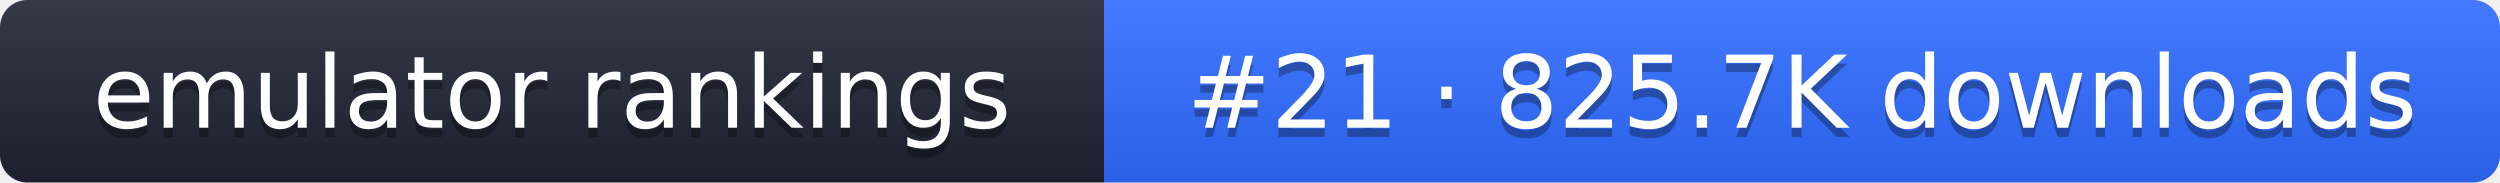
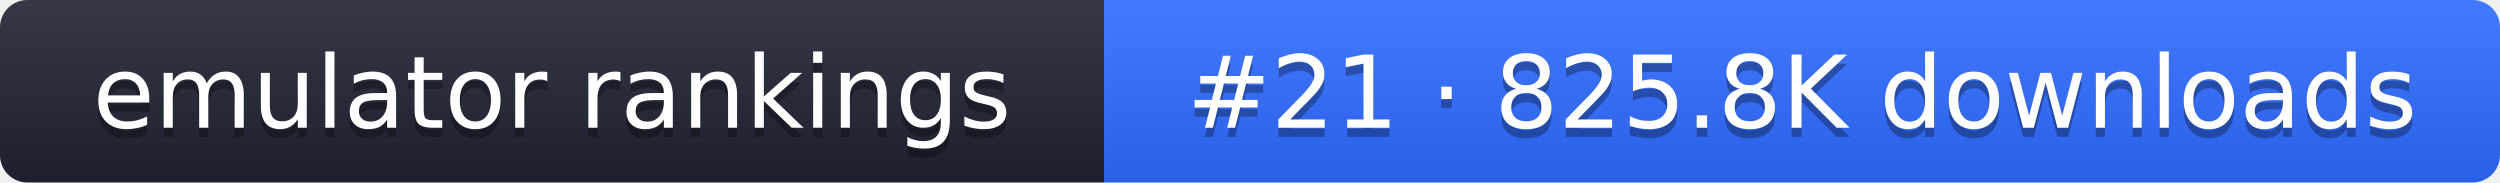
- <svg xmlns="http://www.w3.org/2000/svg" width="274" height="20" role="img" aria-label="emulator rankings: #21 · 825.7K downloads">
+ <svg xmlns="http://www.w3.org/2000/svg" width="274" height="20" role="img" aria-label="emulator rankings: #21 · 825.8K downloads">
  <linearGradient id="g" x2="0" y2="100%">
    <stop offset="0" stop-color="#fff" stop-opacity=".1" />
    <stop offset="1" stop-opacity=".1" />
  </linearGradient>
  <clipPath id="r">
    <rect width="274" height="20" rx="3" fill="#fff" />
  </clipPath>
  <g clip-path="url(#r)">
    <rect width="121" height="20" fill="#1f2433" />
    <rect x="121" width="153" height="20" fill="#2f6bff" />
    <rect width="274" height="20" fill="url(#g)" />
  </g>
  <g fill="#fff" text-anchor="middle" font-family="Verdana,DejaVu Sans,sans-serif" font-size="11">
    <text x="60.5" y="15" fill="#010101" fill-opacity=".3">emulator rankings</text>
    <text x="60.5" y="14">emulator rankings</text>
-     <text x="197.5" y="15" fill="#010101" fill-opacity=".3">#21 · 825.7K downloads</text>
-     <text x="197.5" y="14">#21 · 825.7K downloads</text>
+     <text x="197.5" y="15" fill="#010101" fill-opacity=".3">#21 · 825.8K downloads</text>
+     <text x="197.5" y="14">#21 · 825.8K downloads</text>
  </g>
</svg>
